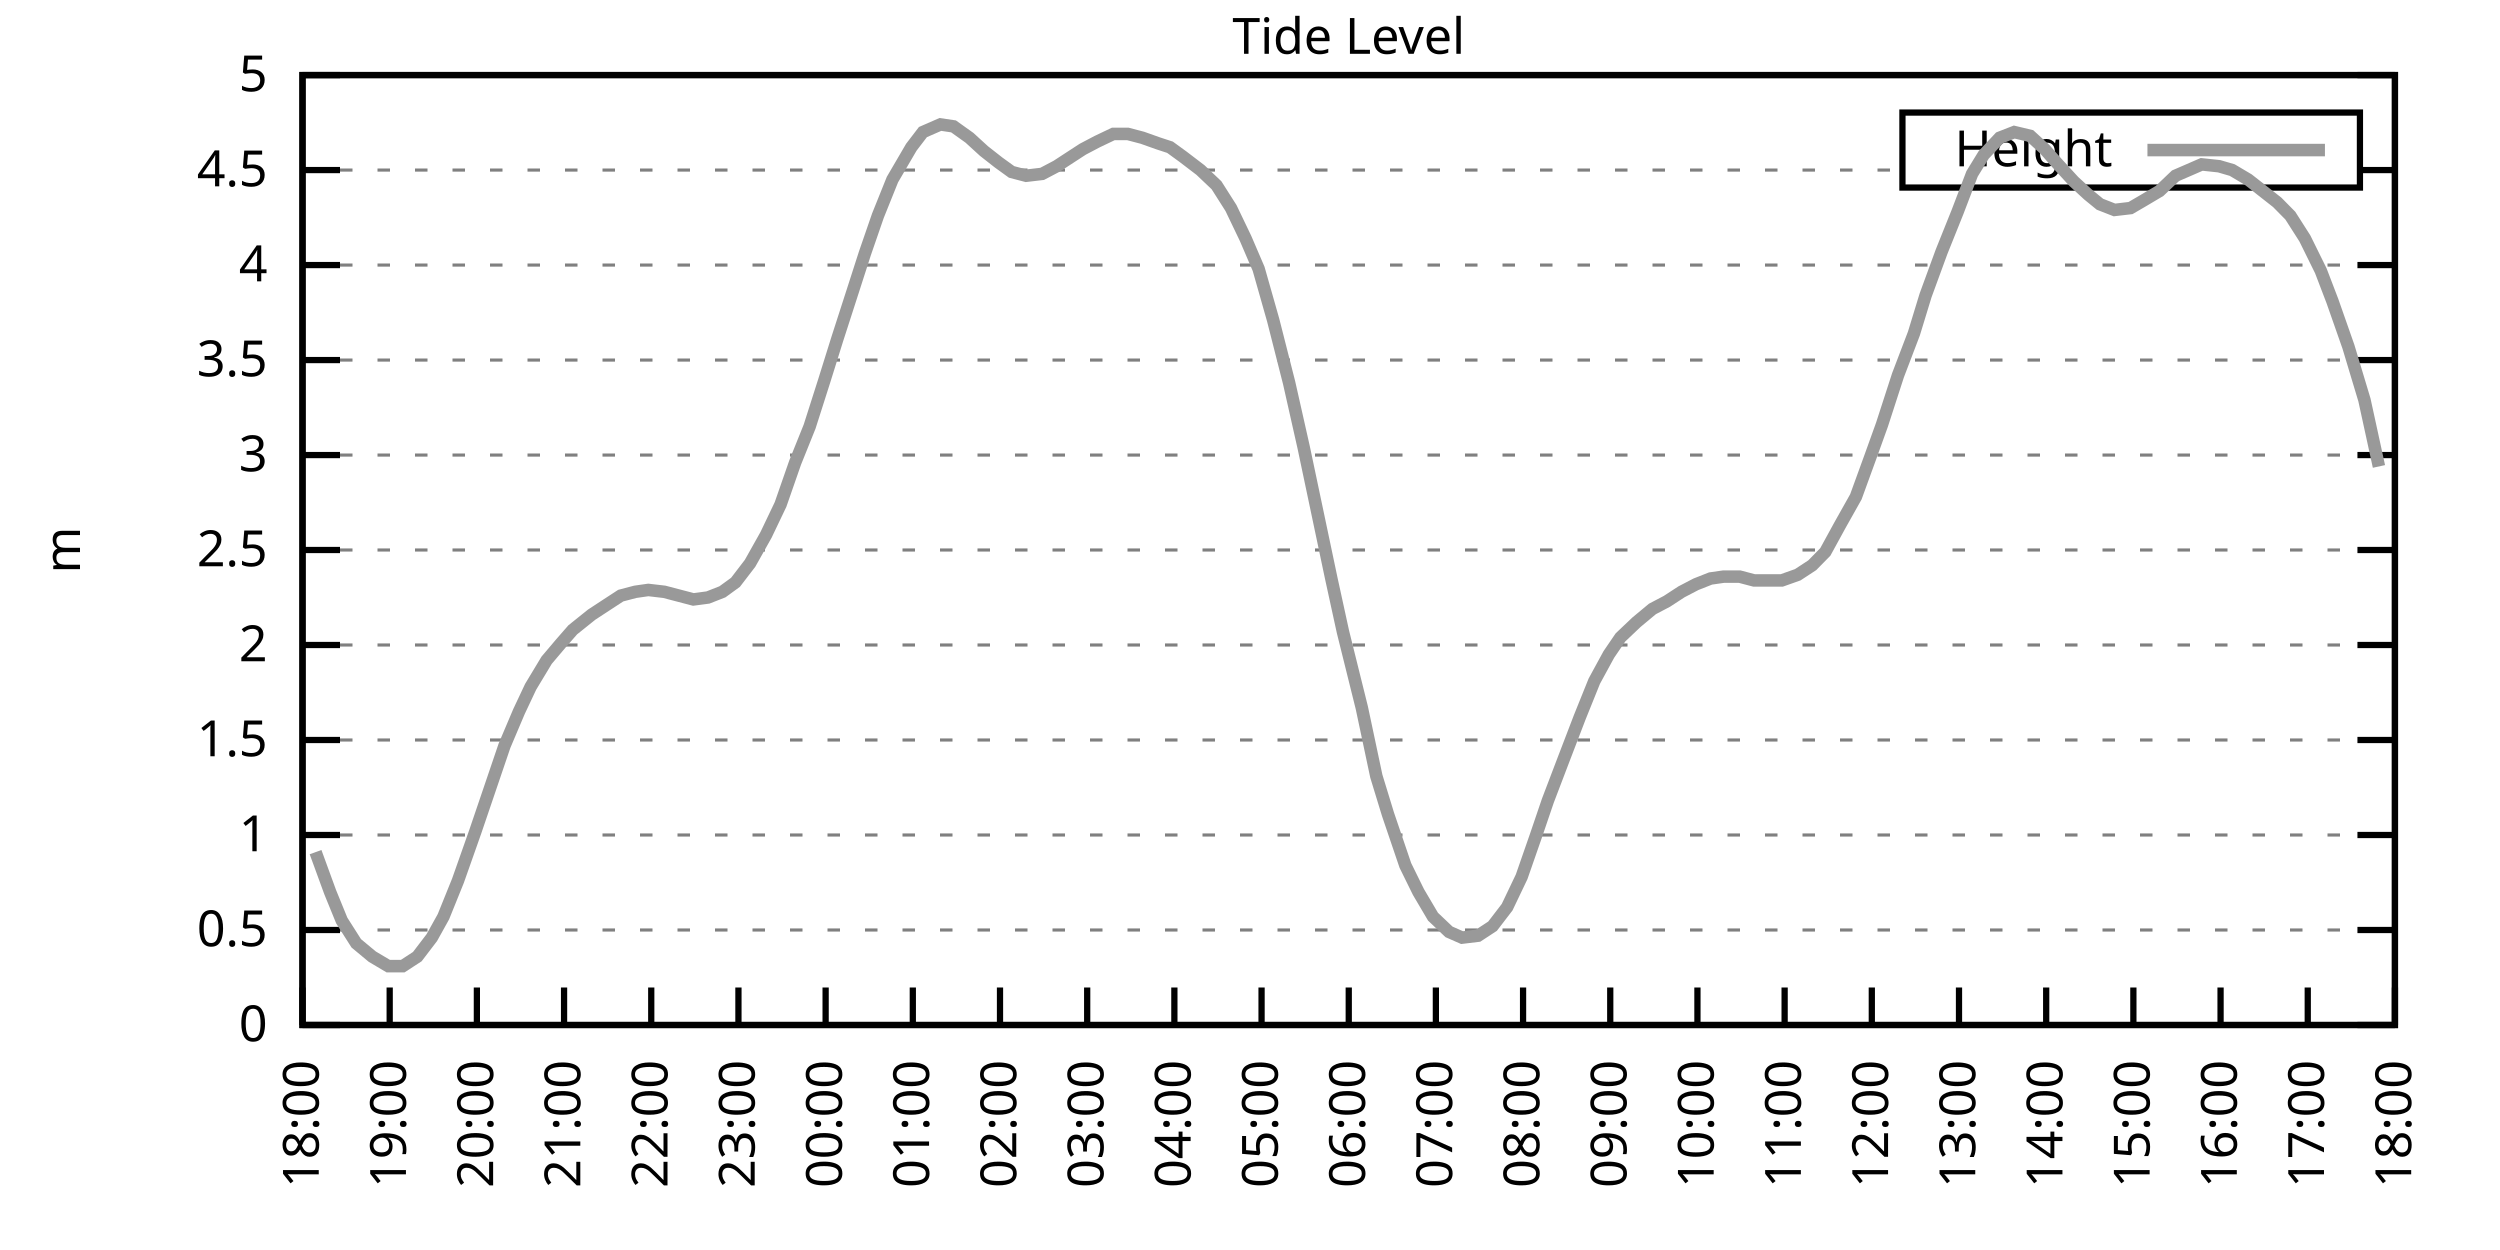
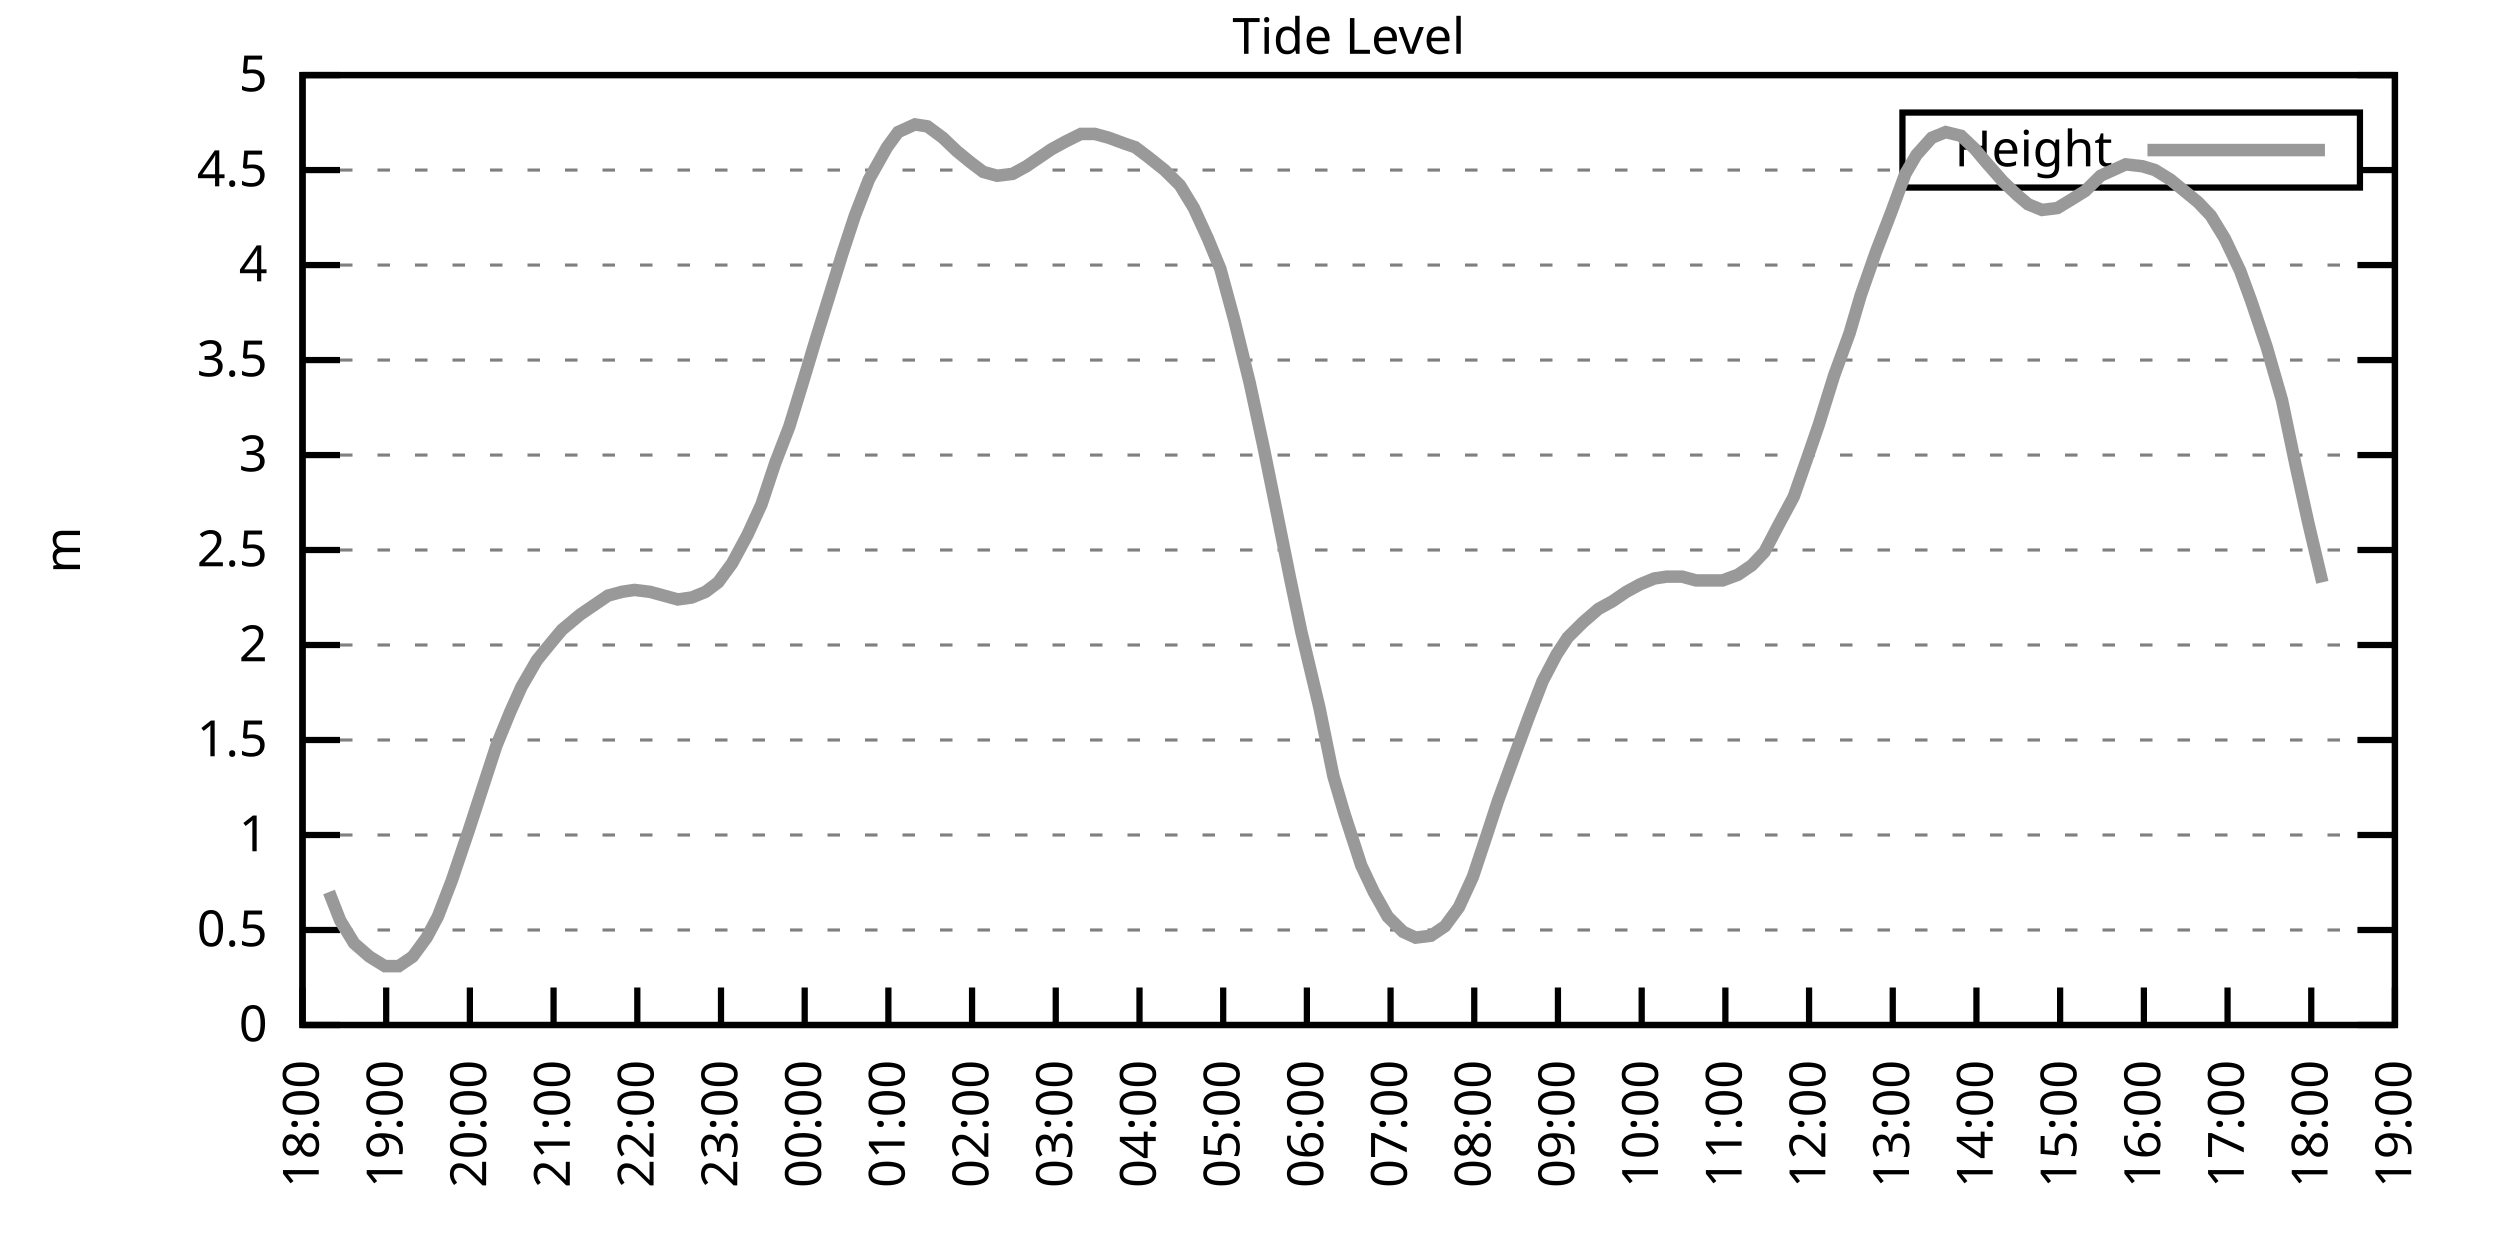
<svg xmlns="http://www.w3.org/2000/svg" xmlns:xlink="http://www.w3.org/1999/xlink" width="400" height="200" viewBox="0 0 400 200">
  <g id="gnuplot_canvas">
    <rect x="0" y="0" width="400" height="200" fill="none" />
    <defs>
      <circle id="gpDot" r="0.5" stroke-width="0.5" stroke="currentColor" />
      <path id="gpPt0" stroke-width="0.333" stroke="currentColor" d="M-1,0 h2 M0,-1 v2" />
      <path id="gpPt1" stroke-width="0.333" stroke="currentColor" d="M-1,-1 L1,1 M1,-1 L-1,1" />
      <path id="gpPt2" stroke-width="0.333" stroke="currentColor" d="M-1,0 L1,0 M0,-1 L0,1 M-1,-1 L1,1 M-1,1 L1,-1" />
      <rect id="gpPt3" stroke-width="0.333" stroke="currentColor" x="-1" y="-1" width="2" height="2" />
      <rect id="gpPt4" stroke-width="0.333" stroke="currentColor" fill="currentColor" x="-1" y="-1" width="2" height="2" />
      <circle id="gpPt5" stroke-width="0.333" stroke="currentColor" cx="0" cy="0" r="1" />
      <use xlink:href="#gpPt5" id="gpPt6" fill="currentColor" stroke="none" />
      <path id="gpPt7" stroke-width="0.333" stroke="currentColor" d="M0,-1.33 L-1.33,0.67 L1.33,0.67 z" />
      <use xlink:href="#gpPt7" id="gpPt8" fill="currentColor" stroke="none" />
      <use xlink:href="#gpPt7" id="gpPt9" stroke="currentColor" transform="rotate(180)" />
      <use xlink:href="#gpPt9" id="gpPt10" fill="currentColor" stroke="none" />
      <use xlink:href="#gpPt3" id="gpPt11" stroke="currentColor" transform="rotate(45)" />
      <use xlink:href="#gpPt11" id="gpPt12" fill="currentColor" stroke="none" />
      <path id="gpPt13" stroke-width="0.333" stroke="currentColor" d="M0,1.330 L1.265,0.411 L0.782,-1.067 L-0.782,-1.076 L-1.265,0.411 z" />
      <use xlink:href="#gpPt13" id="gpPt14" fill="currentColor" stroke="none" />
      <filter id="textbox" filterUnits="objectBoundingBox" x="0" y="0" height="1" width="1">
        <feFlood flood-color="white" flood-opacity="1" result="bgnd" />
        <feComposite in="SourceGraphic" in2="bgnd" operator="atop" />
      </filter>
      <filter id="greybox" filterUnits="objectBoundingBox" x="0" y="0" height="1" width="1">
        <feFlood flood-color="lightgrey" flood-opacity="1" result="grey" />
        <feComposite in="SourceGraphic" in2="grey" operator="atop" />
      </filter>
    </defs>
    <g fill="none" color="white" stroke="currentColor" stroke-width="1.00" stroke-linecap="butt" stroke-linejoin="miter">
</g>
    <g fill="none" color="black" stroke="currentColor" stroke-width="1.00" stroke-linecap="butt" stroke-linejoin="miter">
      <g stroke="none" shape-rendering="crispEdges">
        <polygon fill="rgb(255, 255, 255)" points="48.40,164.00 383.18,164.00 383.18,12.02 48.40,12.02 " />
      </g>
    </g>
    <g fill="none" color="black" stroke="currentColor" stroke-width="1.00" stroke-linecap="butt" stroke-linejoin="miter">
</g>
    <g fill="none" color="black" stroke="black" stroke-width="0.50" stroke-linecap="butt" stroke-linejoin="miter">
</g>
    <g fill="none" color="gray" stroke="currentColor" stroke-width="0.50" stroke-linecap="butt" stroke-linejoin="miter">
      <path stroke="gray" stroke-dasharray="2,4" class="gridline" d="M48.40,164.00 L383.19,164.00  " />
    </g>
    <g fill="none" color="gray" stroke="gray" stroke-width="1.00" stroke-linecap="butt" stroke-linejoin="miter">
</g>
    <g fill="none" color="black" stroke="currentColor" stroke-width="1.00" stroke-linecap="butt" stroke-linejoin="miter">
      <path stroke="black" d="M48.40,164.00 L54.40,164.00 M383.19,164.00 L377.19,164.00  " />
      <g transform="translate(42.80,166.60)" stroke="none" fill="black" font-family="Sans" font-size="8.00" text-anchor="end">
        <text>
          <tspan font-family="Sans"> 0</tspan>
        </text>
      </g>
    </g>
    <g fill="none" color="black" stroke="currentColor" stroke-width="1.00" stroke-linecap="butt" stroke-linejoin="miter">
</g>
    <g fill="none" color="black" stroke="black" stroke-width="0.50" stroke-linecap="butt" stroke-linejoin="miter">
</g>
    <g fill="none" color="gray" stroke="currentColor" stroke-width="0.50" stroke-linecap="butt" stroke-linejoin="miter">
      <path stroke="gray" stroke-dasharray="2,4" class="gridline" d="M48.40,148.80 L383.19,148.80  " />
    </g>
    <g fill="none" color="gray" stroke="gray" stroke-width="1.00" stroke-linecap="butt" stroke-linejoin="miter">
</g>
    <g fill="none" color="black" stroke="currentColor" stroke-width="1.00" stroke-linecap="butt" stroke-linejoin="miter">
      <path stroke="black" d="M48.40,148.80 L54.40,148.80 M383.19,148.80 L377.19,148.80  " />
      <g transform="translate(42.80,151.40)" stroke="none" fill="black" font-family="Sans" font-size="8.00" text-anchor="end">
        <text>
          <tspan font-family="Sans"> 0.5</tspan>
        </text>
      </g>
    </g>
    <g fill="none" color="black" stroke="currentColor" stroke-width="1.00" stroke-linecap="butt" stroke-linejoin="miter">
</g>
    <g fill="none" color="black" stroke="black" stroke-width="0.50" stroke-linecap="butt" stroke-linejoin="miter">
</g>
    <g fill="none" color="gray" stroke="currentColor" stroke-width="0.50" stroke-linecap="butt" stroke-linejoin="miter">
      <path stroke="gray" stroke-dasharray="2,4" class="gridline" d="M48.40,133.60 L383.19,133.60  " />
    </g>
    <g fill="none" color="gray" stroke="gray" stroke-width="1.00" stroke-linecap="butt" stroke-linejoin="miter">
</g>
    <g fill="none" color="black" stroke="currentColor" stroke-width="1.00" stroke-linecap="butt" stroke-linejoin="miter">
      <path stroke="black" d="M48.40,133.60 L54.40,133.60 M383.19,133.60 L377.19,133.60  " />
      <g transform="translate(42.80,136.20)" stroke="none" fill="black" font-family="Sans" font-size="8.00" text-anchor="end">
        <text>
          <tspan font-family="Sans"> 1</tspan>
        </text>
      </g>
    </g>
    <g fill="none" color="black" stroke="currentColor" stroke-width="1.00" stroke-linecap="butt" stroke-linejoin="miter">
</g>
    <g fill="none" color="black" stroke="black" stroke-width="0.50" stroke-linecap="butt" stroke-linejoin="miter">
</g>
    <g fill="none" color="gray" stroke="currentColor" stroke-width="0.50" stroke-linecap="butt" stroke-linejoin="miter">
      <path stroke="gray" stroke-dasharray="2,4" class="gridline" d="M48.40,118.40 L383.19,118.40  " />
    </g>
    <g fill="none" color="gray" stroke="gray" stroke-width="1.00" stroke-linecap="butt" stroke-linejoin="miter">
</g>
    <g fill="none" color="black" stroke="currentColor" stroke-width="1.00" stroke-linecap="butt" stroke-linejoin="miter">
      <path stroke="black" d="M48.40,118.40 L54.40,118.40 M383.19,118.40 L377.19,118.40  " />
      <g transform="translate(42.80,121.00)" stroke="none" fill="black" font-family="Sans" font-size="8.00" text-anchor="end">
        <text>
          <tspan font-family="Sans"> 1.5</tspan>
        </text>
      </g>
    </g>
    <g fill="none" color="black" stroke="currentColor" stroke-width="1.00" stroke-linecap="butt" stroke-linejoin="miter">
</g>
    <g fill="none" color="black" stroke="black" stroke-width="0.50" stroke-linecap="butt" stroke-linejoin="miter">
</g>
    <g fill="none" color="gray" stroke="currentColor" stroke-width="0.50" stroke-linecap="butt" stroke-linejoin="miter">
      <path stroke="gray" stroke-dasharray="2,4" class="gridline" d="M48.40,103.20 L383.19,103.20  " />
    </g>
    <g fill="none" color="gray" stroke="gray" stroke-width="1.00" stroke-linecap="butt" stroke-linejoin="miter">
</g>
    <g fill="none" color="black" stroke="currentColor" stroke-width="1.00" stroke-linecap="butt" stroke-linejoin="miter">
      <path stroke="black" d="M48.40,103.20 L54.40,103.20 M383.19,103.20 L377.19,103.20  " />
      <g transform="translate(42.80,105.80)" stroke="none" fill="black" font-family="Sans" font-size="8.00" text-anchor="end">
        <text>
          <tspan font-family="Sans"> 2</tspan>
        </text>
      </g>
    </g>
    <g fill="none" color="black" stroke="currentColor" stroke-width="1.00" stroke-linecap="butt" stroke-linejoin="miter">
</g>
    <g fill="none" color="black" stroke="black" stroke-width="0.50" stroke-linecap="butt" stroke-linejoin="miter">
</g>
    <g fill="none" color="gray" stroke="currentColor" stroke-width="0.50" stroke-linecap="butt" stroke-linejoin="miter">
      <path stroke="gray" stroke-dasharray="2,4" class="gridline" d="M48.40,88.00 L383.19,88.00  " />
    </g>
    <g fill="none" color="gray" stroke="gray" stroke-width="1.00" stroke-linecap="butt" stroke-linejoin="miter">
</g>
    <g fill="none" color="black" stroke="currentColor" stroke-width="1.00" stroke-linecap="butt" stroke-linejoin="miter">
      <path stroke="black" d="M48.40,88.00 L54.40,88.00 M383.19,88.00 L377.19,88.00  " />
      <g transform="translate(42.80,90.60)" stroke="none" fill="black" font-family="Sans" font-size="8.00" text-anchor="end">
        <text>
          <tspan font-family="Sans"> 2.5</tspan>
        </text>
      </g>
    </g>
    <g fill="none" color="black" stroke="currentColor" stroke-width="1.00" stroke-linecap="butt" stroke-linejoin="miter">
</g>
    <g fill="none" color="black" stroke="black" stroke-width="0.50" stroke-linecap="butt" stroke-linejoin="miter">
</g>
    <g fill="none" color="gray" stroke="currentColor" stroke-width="0.50" stroke-linecap="butt" stroke-linejoin="miter">
      <path stroke="gray" stroke-dasharray="2,4" class="gridline" d="M48.40,72.81 L383.19,72.81  " />
    </g>
    <g fill="none" color="gray" stroke="gray" stroke-width="1.00" stroke-linecap="butt" stroke-linejoin="miter">
</g>
    <g fill="none" color="black" stroke="currentColor" stroke-width="1.00" stroke-linecap="butt" stroke-linejoin="miter">
      <path stroke="black" d="M48.40,72.81 L54.40,72.81 M383.19,72.81 L377.19,72.81  " />
      <g transform="translate(42.80,75.41)" stroke="none" fill="black" font-family="Sans" font-size="8.00" text-anchor="end">
        <text>
          <tspan font-family="Sans"> 3</tspan>
        </text>
      </g>
    </g>
    <g fill="none" color="black" stroke="currentColor" stroke-width="1.00" stroke-linecap="butt" stroke-linejoin="miter">
</g>
    <g fill="none" color="black" stroke="black" stroke-width="0.50" stroke-linecap="butt" stroke-linejoin="miter">
</g>
    <g fill="none" color="gray" stroke="currentColor" stroke-width="0.50" stroke-linecap="butt" stroke-linejoin="miter">
      <path stroke="gray" stroke-dasharray="2,4" class="gridline" d="M48.40,57.61 L383.19,57.61  " />
    </g>
    <g fill="none" color="gray" stroke="gray" stroke-width="1.00" stroke-linecap="butt" stroke-linejoin="miter">
</g>
    <g fill="none" color="black" stroke="currentColor" stroke-width="1.00" stroke-linecap="butt" stroke-linejoin="miter">
      <path stroke="black" d="M48.40,57.61 L54.40,57.61 M383.19,57.61 L377.19,57.61  " />
      <g transform="translate(42.80,60.21)" stroke="none" fill="black" font-family="Sans" font-size="8.00" text-anchor="end">
        <text>
          <tspan font-family="Sans"> 3.5</tspan>
        </text>
      </g>
    </g>
    <g fill="none" color="black" stroke="currentColor" stroke-width="1.00" stroke-linecap="butt" stroke-linejoin="miter">
</g>
    <g fill="none" color="black" stroke="black" stroke-width="0.50" stroke-linecap="butt" stroke-linejoin="miter">
</g>
    <g fill="none" color="gray" stroke="currentColor" stroke-width="0.50" stroke-linecap="butt" stroke-linejoin="miter">
      <path stroke="gray" stroke-dasharray="2,4" class="gridline" d="M48.40,42.41 L383.19,42.41  " />
    </g>
    <g fill="none" color="gray" stroke="gray" stroke-width="1.00" stroke-linecap="butt" stroke-linejoin="miter">
</g>
    <g fill="none" color="black" stroke="currentColor" stroke-width="1.00" stroke-linecap="butt" stroke-linejoin="miter">
      <path stroke="black" d="M48.40,42.41 L54.40,42.41 M383.19,42.41 L377.19,42.41  " />
      <g transform="translate(42.80,45.01)" stroke="none" fill="black" font-family="Sans" font-size="8.00" text-anchor="end">
        <text>
          <tspan font-family="Sans"> 4</tspan>
        </text>
      </g>
    </g>
    <g fill="none" color="black" stroke="currentColor" stroke-width="1.00" stroke-linecap="butt" stroke-linejoin="miter">
</g>
    <g fill="none" color="black" stroke="black" stroke-width="0.50" stroke-linecap="butt" stroke-linejoin="miter">
</g>
    <g fill="none" color="gray" stroke="currentColor" stroke-width="0.50" stroke-linecap="butt" stroke-linejoin="miter">
      <path stroke="gray" stroke-dasharray="2,4" class="gridline" d="M48.40,27.21 L304.39,27.21 M377.59,27.21 L383.19,27.21  " />
    </g>
    <g fill="none" color="gray" stroke="gray" stroke-width="1.00" stroke-linecap="butt" stroke-linejoin="miter">
</g>
    <g fill="none" color="black" stroke="currentColor" stroke-width="1.00" stroke-linecap="butt" stroke-linejoin="miter">
      <path stroke="black" d="M48.40,27.21 L54.40,27.21 M383.19,27.21 L377.19,27.21  " />
      <g transform="translate(42.80,29.81)" stroke="none" fill="black" font-family="Sans" font-size="8.00" text-anchor="end">
        <text>
          <tspan font-family="Sans"> 4.5</tspan>
        </text>
      </g>
    </g>
    <g fill="none" color="black" stroke="currentColor" stroke-width="1.00" stroke-linecap="butt" stroke-linejoin="miter">
</g>
    <g fill="none" color="black" stroke="black" stroke-width="0.50" stroke-linecap="butt" stroke-linejoin="miter">
</g>
    <g fill="none" color="gray" stroke="currentColor" stroke-width="0.50" stroke-linecap="butt" stroke-linejoin="miter">
      <path stroke="gray" stroke-dasharray="2,4" class="gridline" d="M48.40,12.01 L383.19,12.01  " />
    </g>
    <g fill="none" color="gray" stroke="gray" stroke-width="1.00" stroke-linecap="butt" stroke-linejoin="miter">
</g>
    <g fill="none" color="black" stroke="currentColor" stroke-width="1.00" stroke-linecap="butt" stroke-linejoin="miter">
      <path stroke="black" d="M48.40,12.01 L54.40,12.01 M383.19,12.01 L377.19,12.01  " />
      <g transform="translate(42.80,14.61)" stroke="none" fill="black" font-family="Sans" font-size="8.00" text-anchor="end">
        <text>
          <tspan font-family="Sans"> 5</tspan>
        </text>
      </g>
    </g>
    <g fill="none" color="black" stroke="currentColor" stroke-width="1.00" stroke-linecap="butt" stroke-linejoin="miter">
      <path stroke="black" d="M48.40,164.00 L48.40,158.00  " />
      <g transform="translate(51.00,169.60) rotate(270.00)" stroke="none" fill="black" font-family="Sans" font-size="8.00" text-anchor="end">
        <text>
          <tspan font-family="Sans">18:00</tspan>
        </text>
      </g>
    </g>
    <g fill="none" color="black" stroke="currentColor" stroke-width="1.00" stroke-linecap="butt" stroke-linejoin="miter">
-       <path stroke="black" d="M62.35,164.00 L62.35,158.00  " />
-       <g transform="translate(64.95,169.60) rotate(270.00)" stroke="none" fill="black" font-family="Sans" font-size="8.00" text-anchor="end">
+       <path stroke="black" d="M61.79,164.00 L61.79,158.00  " />
+       <g transform="translate(64.39,169.60) rotate(270.00)" stroke="none" fill="black" font-family="Sans" font-size="8.00" text-anchor="end">
        <text>
          <tspan font-family="Sans">19:00</tspan>
        </text>
      </g>
    </g>
    <g fill="none" color="black" stroke="currentColor" stroke-width="1.00" stroke-linecap="butt" stroke-linejoin="miter">
-       <path stroke="black" d="M76.30,164.00 L76.30,158.00  " />
-       <g transform="translate(78.90,169.60) rotate(270.00)" stroke="none" fill="black" font-family="Sans" font-size="8.00" text-anchor="end">
+       <path stroke="black" d="M75.18,164.00 L75.18,158.00  " />
+       <g transform="translate(77.78,169.60) rotate(270.00)" stroke="none" fill="black" font-family="Sans" font-size="8.00" text-anchor="end">
        <text>
          <tspan font-family="Sans">20:00</tspan>
        </text>
      </g>
    </g>
    <g fill="none" color="black" stroke="currentColor" stroke-width="1.00" stroke-linecap="butt" stroke-linejoin="miter">
-       <path stroke="black" d="M90.25,164.00 L90.25,158.00  " />
-       <g transform="translate(92.85,169.60) rotate(270.00)" stroke="none" fill="black" font-family="Sans" font-size="8.00" text-anchor="end">
+       <path stroke="black" d="M88.57,164.00 L88.57,158.00  " />
+       <g transform="translate(91.17,169.60) rotate(270.00)" stroke="none" fill="black" font-family="Sans" font-size="8.00" text-anchor="end">
        <text>
          <tspan font-family="Sans">21:00</tspan>
        </text>
      </g>
    </g>
    <g fill="none" color="black" stroke="currentColor" stroke-width="1.00" stroke-linecap="butt" stroke-linejoin="miter">
-       <path stroke="black" d="M104.20,164.00 L104.20,158.00  " />
-       <g transform="translate(106.80,169.60) rotate(270.00)" stroke="none" fill="black" font-family="Sans" font-size="8.00" text-anchor="end">
+       <path stroke="black" d="M101.97,164.00 L101.97,158.00  " />
+       <g transform="translate(104.57,169.60) rotate(270.00)" stroke="none" fill="black" font-family="Sans" font-size="8.00" text-anchor="end">
        <text>
          <tspan font-family="Sans">22:00</tspan>
        </text>
      </g>
    </g>
    <g fill="none" color="black" stroke="currentColor" stroke-width="1.00" stroke-linecap="butt" stroke-linejoin="miter">
-       <path stroke="black" d="M118.15,164.00 L118.15,158.00  " />
-       <g transform="translate(120.75,169.60) rotate(270.00)" stroke="none" fill="black" font-family="Sans" font-size="8.00" text-anchor="end">
+       <path stroke="black" d="M115.36,164.00 L115.36,158.00  " />
+       <g transform="translate(117.96,169.60) rotate(270.00)" stroke="none" fill="black" font-family="Sans" font-size="8.00" text-anchor="end">
        <text>
          <tspan font-family="Sans">23:00</tspan>
        </text>
      </g>
    </g>
    <g fill="none" color="black" stroke="currentColor" stroke-width="1.00" stroke-linecap="butt" stroke-linejoin="miter">
-       <path stroke="black" d="M132.10,164.00 L132.10,158.00  " />
-       <g transform="translate(134.70,169.60) rotate(270.00)" stroke="none" fill="black" font-family="Sans" font-size="8.00" text-anchor="end">
+       <path stroke="black" d="M128.75,164.00 L128.75,158.00  " />
+       <g transform="translate(131.35,169.60) rotate(270.00)" stroke="none" fill="black" font-family="Sans" font-size="8.00" text-anchor="end">
        <text>
          <tspan font-family="Sans">00:00</tspan>
        </text>
      </g>
    </g>
    <g fill="none" color="black" stroke="currentColor" stroke-width="1.00" stroke-linecap="butt" stroke-linejoin="miter">
-       <path stroke="black" d="M146.05,164.00 L146.05,158.00  " />
-       <g transform="translate(148.65,169.60) rotate(270.00)" stroke="none" fill="black" font-family="Sans" font-size="8.00" text-anchor="end">
+       <path stroke="black" d="M142.14,164.00 L142.14,158.00  " />
+       <g transform="translate(144.74,169.60) rotate(270.00)" stroke="none" fill="black" font-family="Sans" font-size="8.00" text-anchor="end">
        <text>
          <tspan font-family="Sans">01:00</tspan>
        </text>
      </g>
    </g>
    <g fill="none" color="black" stroke="currentColor" stroke-width="1.00" stroke-linecap="butt" stroke-linejoin="miter">
-       <path stroke="black" d="M160.00,164.00 L160.00,158.00  " />
-       <g transform="translate(162.60,169.60) rotate(270.00)" stroke="none" fill="black" font-family="Sans" font-size="8.00" text-anchor="end">
+       <path stroke="black" d="M155.53,164.00 L155.53,158.00  " />
+       <g transform="translate(158.13,169.60) rotate(270.00)" stroke="none" fill="black" font-family="Sans" font-size="8.00" text-anchor="end">
        <text>
          <tspan font-family="Sans">02:00</tspan>
        </text>
      </g>
    </g>
    <g fill="none" color="black" stroke="currentColor" stroke-width="1.00" stroke-linecap="butt" stroke-linejoin="miter">
-       <path stroke="black" d="M173.95,164.00 L173.95,158.00  " />
-       <g transform="translate(176.55,169.60) rotate(270.00)" stroke="none" fill="black" font-family="Sans" font-size="8.00" text-anchor="end">
+       <path stroke="black" d="M168.92,164.00 L168.92,158.00  " />
+       <g transform="translate(171.52,169.60) rotate(270.00)" stroke="none" fill="black" font-family="Sans" font-size="8.00" text-anchor="end">
        <text>
          <tspan font-family="Sans">03:00</tspan>
        </text>
      </g>
    </g>
    <g fill="none" color="black" stroke="currentColor" stroke-width="1.00" stroke-linecap="butt" stroke-linejoin="miter">
-       <path stroke="black" d="M187.90,164.00 L187.90,158.00  " />
-       <g transform="translate(190.50,169.60) rotate(270.00)" stroke="none" fill="black" font-family="Sans" font-size="8.00" text-anchor="end">
+       <path stroke="black" d="M182.32,164.00 L182.32,158.00  " />
+       <g transform="translate(184.92,169.60) rotate(270.00)" stroke="none" fill="black" font-family="Sans" font-size="8.00" text-anchor="end">
        <text>
          <tspan font-family="Sans">04:00</tspan>
        </text>
      </g>
    </g>
    <g fill="none" color="black" stroke="currentColor" stroke-width="1.00" stroke-linecap="butt" stroke-linejoin="miter">
-       <path stroke="black" d="M201.85,164.00 L201.85,158.00  " />
-       <g transform="translate(204.45,169.60) rotate(270.00)" stroke="none" fill="black" font-family="Sans" font-size="8.00" text-anchor="end">
+       <path stroke="black" d="M195.71,164.00 L195.71,158.00  " />
+       <g transform="translate(198.31,169.60) rotate(270.00)" stroke="none" fill="black" font-family="Sans" font-size="8.00" text-anchor="end">
        <text>
          <tspan font-family="Sans">05:00</tspan>
        </text>
      </g>
    </g>
    <g fill="none" color="black" stroke="currentColor" stroke-width="1.00" stroke-linecap="butt" stroke-linejoin="miter">
-       <path stroke="black" d="M215.80,164.00 L215.80,158.00  " />
-       <g transform="translate(218.40,169.60) rotate(270.00)" stroke="none" fill="black" font-family="Sans" font-size="8.00" text-anchor="end">
+       <path stroke="black" d="M209.10,164.00 L209.10,158.00  " />
+       <g transform="translate(211.70,169.60) rotate(270.00)" stroke="none" fill="black" font-family="Sans" font-size="8.00" text-anchor="end">
        <text>
          <tspan font-family="Sans">06:00</tspan>
        </text>
      </g>
    </g>
    <g fill="none" color="black" stroke="currentColor" stroke-width="1.00" stroke-linecap="butt" stroke-linejoin="miter">
-       <path stroke="black" d="M229.74,164.00 L229.74,158.00  " />
-       <g transform="translate(232.34,169.60) rotate(270.00)" stroke="none" fill="black" font-family="Sans" font-size="8.00" text-anchor="end">
+       <path stroke="black" d="M222.49,164.00 L222.49,158.00  " />
+       <g transform="translate(225.09,169.60) rotate(270.00)" stroke="none" fill="black" font-family="Sans" font-size="8.00" text-anchor="end">
        <text>
          <tspan font-family="Sans">07:00</tspan>
        </text>
      </g>
    </g>
    <g fill="none" color="black" stroke="currentColor" stroke-width="1.00" stroke-linecap="butt" stroke-linejoin="miter">
-       <path stroke="black" d="M243.69,164.00 L243.69,158.00  " />
-       <g transform="translate(246.29,169.60) rotate(270.00)" stroke="none" fill="black" font-family="Sans" font-size="8.00" text-anchor="end">
+       <path stroke="black" d="M235.88,164.00 L235.88,158.00  " />
+       <g transform="translate(238.48,169.60) rotate(270.00)" stroke="none" fill="black" font-family="Sans" font-size="8.00" text-anchor="end">
        <text>
          <tspan font-family="Sans">08:00</tspan>
        </text>
      </g>
    </g>
    <g fill="none" color="black" stroke="currentColor" stroke-width="1.00" stroke-linecap="butt" stroke-linejoin="miter">
-       <path stroke="black" d="M257.64,164.00 L257.64,158.00  " />
-       <g transform="translate(260.24,169.60) rotate(270.00)" stroke="none" fill="black" font-family="Sans" font-size="8.00" text-anchor="end">
+       <path stroke="black" d="M249.27,164.00 L249.27,158.00  " />
+       <g transform="translate(251.87,169.60) rotate(270.00)" stroke="none" fill="black" font-family="Sans" font-size="8.00" text-anchor="end">
        <text>
          <tspan font-family="Sans">09:00</tspan>
        </text>
      </g>
    </g>
    <g fill="none" color="black" stroke="currentColor" stroke-width="1.00" stroke-linecap="butt" stroke-linejoin="miter">
-       <path stroke="black" d="M271.59,164.00 L271.59,158.00  " />
-       <g transform="translate(274.19,169.60) rotate(270.00)" stroke="none" fill="black" font-family="Sans" font-size="8.00" text-anchor="end">
+       <path stroke="black" d="M262.67,164.00 L262.67,158.00  " />
+       <g transform="translate(265.27,169.60) rotate(270.00)" stroke="none" fill="black" font-family="Sans" font-size="8.00" text-anchor="end">
        <text>
          <tspan font-family="Sans">10:00</tspan>
        </text>
      </g>
    </g>
    <g fill="none" color="black" stroke="currentColor" stroke-width="1.00" stroke-linecap="butt" stroke-linejoin="miter">
-       <path stroke="black" d="M285.54,164.00 L285.54,158.00  " />
-       <g transform="translate(288.14,169.60) rotate(270.00)" stroke="none" fill="black" font-family="Sans" font-size="8.00" text-anchor="end">
+       <path stroke="black" d="M276.06,164.00 L276.06,158.00  " />
+       <g transform="translate(278.66,169.60) rotate(270.00)" stroke="none" fill="black" font-family="Sans" font-size="8.00" text-anchor="end">
        <text>
          <tspan font-family="Sans">11:00</tspan>
        </text>
      </g>
    </g>
    <g fill="none" color="black" stroke="currentColor" stroke-width="1.00" stroke-linecap="butt" stroke-linejoin="miter">
-       <path stroke="black" d="M299.49,164.00 L299.49,158.00  " />
-       <g transform="translate(302.09,169.60) rotate(270.00)" stroke="none" fill="black" font-family="Sans" font-size="8.00" text-anchor="end">
+       <path stroke="black" d="M289.45,164.00 L289.45,158.00  " />
+       <g transform="translate(292.05,169.60) rotate(270.00)" stroke="none" fill="black" font-family="Sans" font-size="8.00" text-anchor="end">
        <text>
          <tspan font-family="Sans">12:00</tspan>
        </text>
      </g>
    </g>
    <g fill="none" color="black" stroke="currentColor" stroke-width="1.00" stroke-linecap="butt" stroke-linejoin="miter">
-       <path stroke="black" d="M313.44,164.00 L313.44,158.00  " />
-       <g transform="translate(316.04,169.60) rotate(270.00)" stroke="none" fill="black" font-family="Sans" font-size="8.00" text-anchor="end">
+       <path stroke="black" d="M302.84,164.00 L302.84,158.00  " />
+       <g transform="translate(305.44,169.60) rotate(270.00)" stroke="none" fill="black" font-family="Sans" font-size="8.00" text-anchor="end">
        <text>
          <tspan font-family="Sans">13:00</tspan>
        </text>
      </g>
    </g>
    <g fill="none" color="black" stroke="currentColor" stroke-width="1.00" stroke-linecap="butt" stroke-linejoin="miter">
-       <path stroke="black" d="M327.39,164.00 L327.39,158.00  " />
-       <g transform="translate(329.99,169.60) rotate(270.00)" stroke="none" fill="black" font-family="Sans" font-size="8.00" text-anchor="end">
+       <path stroke="black" d="M316.23,164.00 L316.23,158.00  " />
+       <g transform="translate(318.83,169.60) rotate(270.00)" stroke="none" fill="black" font-family="Sans" font-size="8.00" text-anchor="end">
        <text>
          <tspan font-family="Sans">14:00</tspan>
        </text>
      </g>
    </g>
    <g fill="none" color="black" stroke="currentColor" stroke-width="1.00" stroke-linecap="butt" stroke-linejoin="miter">
-       <path stroke="black" d="M341.34,164.00 L341.34,158.00  " />
-       <g transform="translate(343.94,169.60) rotate(270.00)" stroke="none" fill="black" font-family="Sans" font-size="8.00" text-anchor="end">
+       <path stroke="black" d="M329.62,164.00 L329.62,158.00  " />
+       <g transform="translate(332.22,169.60) rotate(270.00)" stroke="none" fill="black" font-family="Sans" font-size="8.00" text-anchor="end">
        <text>
          <tspan font-family="Sans">15:00</tspan>
        </text>
      </g>
    </g>
    <g fill="none" color="black" stroke="currentColor" stroke-width="1.00" stroke-linecap="butt" stroke-linejoin="miter">
-       <path stroke="black" d="M355.29,164.00 L355.29,158.00  " />
-       <g transform="translate(357.89,169.60) rotate(270.00)" stroke="none" fill="black" font-family="Sans" font-size="8.00" text-anchor="end">
+       <path stroke="black" d="M343.02,164.00 L343.02,158.00  " />
+       <g transform="translate(345.62,169.60) rotate(270.00)" stroke="none" fill="black" font-family="Sans" font-size="8.00" text-anchor="end">
        <text>
          <tspan font-family="Sans">16:00</tspan>
        </text>
      </g>
    </g>
    <g fill="none" color="black" stroke="currentColor" stroke-width="1.00" stroke-linecap="butt" stroke-linejoin="miter">
-       <path stroke="black" d="M369.24,164.00 L369.24,158.00  " />
-       <g transform="translate(371.84,169.60) rotate(270.00)" stroke="none" fill="black" font-family="Sans" font-size="8.00" text-anchor="end">
+       <path stroke="black" d="M356.41,164.00 L356.41,158.00  " />
+       <g transform="translate(359.01,169.60) rotate(270.00)" stroke="none" fill="black" font-family="Sans" font-size="8.00" text-anchor="end">
        <text>
          <tspan font-family="Sans">17:00</tspan>
+         </text>
+       </g>
+     </g>
+     <g fill="none" color="black" stroke="currentColor" stroke-width="1.00" stroke-linecap="butt" stroke-linejoin="miter">
+       <path stroke="black" d="M369.80,164.00 L369.80,158.00  " />
+       <g transform="translate(372.40,169.60) rotate(270.00)" stroke="none" fill="black" font-family="Sans" font-size="8.00" text-anchor="end">
+         <text>
+           <tspan font-family="Sans">18:00</tspan>
        </text>
      </g>
    </g>
    <g fill="none" color="black" stroke="currentColor" stroke-width="1.00" stroke-linecap="butt" stroke-linejoin="miter">
      <path stroke="black" d="M383.19,164.00 L383.19,158.00  " />
      <g transform="translate(385.79,169.60) rotate(270.00)" stroke="none" fill="black" font-family="Sans" font-size="8.00" text-anchor="end">
        <text>
-           <tspan font-family="Sans">18:00</tspan>
+           <tspan font-family="Sans">19:00</tspan>
        </text>
      </g>
    </g>
    <g fill="none" color="black" stroke="currentColor" stroke-width="1.00" stroke-linecap="butt" stroke-linejoin="miter">
</g>
    <g fill="none" color="black" stroke="currentColor" stroke-width="1.00" stroke-linecap="butt" stroke-linejoin="miter">
      <path stroke="black" d="M48.40,12.01 L48.40,164.00 L383.19,164.00 L383.19,12.01 L48.40,12.01 Z  " />
    </g>
    <g fill="none" color="black" stroke="currentColor" stroke-width="1.00" stroke-linecap="butt" stroke-linejoin="miter">
</g>
    <g fill="none" color="black" stroke="currentColor" stroke-width="1.00" stroke-linecap="butt" stroke-linejoin="miter">
      <path stroke="black" d="M304.39,30.01 L304.39,18.01 L377.59,18.01 L377.59,30.01 L304.39,30.01 Z  " />
    </g>
    <g id="Tide_level_plot_1">
      <g fill="none" color="white" stroke="black" stroke-width="2.00" stroke-linecap="butt" stroke-linejoin="miter">
</g>
      <g fill="none" color="black" stroke="currentColor" stroke-width="2.00" stroke-linecap="butt" stroke-linejoin="miter">
        <g transform="translate(337.99,26.61)" stroke="none" fill="black" font-family="Sans" font-size="8.00" text-anchor="end">
          <text>
            <tspan font-family="Sans">Height</tspan>
          </text>
        </g>
      </g>
      <g fill="none" color="black" stroke="currentColor" stroke-width="2.00" stroke-linecap="butt" stroke-linejoin="miter">
-         <path stroke="rgb(153, 153, 153)" d="M343.59,24.01 L371.99,24.01 M50.49,136.34 L52.82,142.72 L54.68,147.28 L57.00,150.93 L59.56,153.06 L62.12,154.58   L64.44,154.58 L66.77,153.06 L69.09,150.02 L70.95,146.67 L73.28,140.90 L76.07,132.99 L80.72,119.31 L83.04,113.84   L84.90,109.89 L87.46,105.64 L89.78,102.90 L91.64,100.77 L94.67,98.34 L96.99,96.82 L99.32,95.30 L101.64,94.69   L103.73,94.39 L106.29,94.69 L108.62,95.30 L110.94,95.91 L113.27,95.60 L115.59,94.69 L117.68,93.17 L120.01,90.13   L122.57,85.57 L124.89,80.71 L127.22,74.02 L129.54,68.25 L131.87,60.95 L133.96,54.26 L136.51,46.36 L138.37,40.58   L140.47,34.50 L142.79,28.73 L145.81,23.56 L147.67,21.13 L150.46,19.91 L152.56,20.22 L155.11,22.04 L157.44,24.17   L159.76,25.99 L161.86,27.51 L164.18,28.12 L166.74,27.82 L169.06,26.60 L171.39,25.08 L173.25,23.87 L175.57,22.65   L178.13,21.43 L180.46,21.43 L182.78,22.04 L185.34,22.95 L187.20,23.56 L189.29,25.08 L192.08,27.21 L194.64,29.64   L196.96,33.29 L199.29,38.15 L201.38,43.02 L203.71,51.22 L206.26,61.25 L208.59,71.59 L210.45,80.41 L213.01,92.56   L214.87,101.08 L217.89,113.24 L220.21,124.18 L222.07,130.26 L224.86,138.47 L226.95,142.72 L229.28,146.67 L231.84,149.10   L233.93,150.02 L236.49,149.71 L238.81,148.19 L241.14,145.15 L243.46,140.29 L245.79,133.60 L247.65,128.13 L250.20,121.44   L252.76,114.76 L255.09,108.98 L257.41,104.72 L259.27,101.99 L261.83,99.56 L264.39,97.43 L266.71,96.21 L269.04,94.69   L271.36,93.48 L273.69,92.56 L275.78,92.26 L278.34,92.26 L280.66,92.87 L282.75,92.87 L285.08,92.87 L287.64,91.96   L289.96,90.44 L292.05,88.31 L294.38,84.05 L296.94,79.49 L299.26,73.11 L301.12,67.94 L303.68,60.04 L306.23,53.35   L308.09,47.27 L310.65,40.28 L313.21,33.90 L315.53,27.82 L317.39,24.78 L319.95,22.04 L322.28,21.13 L324.83,21.74   L327.16,23.87 L329.02,25.99 L331.81,29.03 L334.13,31.16 L335.99,32.68 L338.32,33.59 L340.88,33.29 L342.97,32.07   L345.53,30.55 L348.08,28.12 L350.18,27.21 L352.27,26.30 L355.06,26.60 L357.15,27.21 L359.71,28.73 L362.03,30.55   L364.36,32.38 L366.45,34.50 L368.78,38.15 L371.33,43.32 L373.19,48.18 L375.75,55.48 L378.31,63.99 L380.63,74.63    " />
+         <path stroke="rgb(153, 153, 153)" d="M343.59,24.01 L371.99,24.01 M52.64,142.72 L54.43,147.28 L56.66,150.93 L59.11,153.06 L61.57,154.58 L63.80,154.58   L66.03,153.06 L68.26,150.02 L70.05,146.67 L72.28,140.90 L74.96,132.99 L79.42,119.31 L81.66,113.84 L83.44,109.89   L85.90,105.64 L88.13,102.90 L89.91,100.77 L92.82,98.34 L95.05,96.82 L97.28,95.30 L99.51,94.69 L101.52,94.39   L103.98,94.69 L106.21,95.30 L108.44,95.91 L110.67,95.60 L112.90,94.69 L114.91,93.17 L117.14,90.13 L119.60,85.57   L121.83,80.71 L124.06,74.02 L126.29,68.25 L128.53,60.95 L130.54,54.26 L132.99,46.36 L134.78,40.58 L136.78,34.50   L139.02,28.73 L141.92,23.56 L143.70,21.13 L146.38,19.91 L148.39,20.22 L150.85,22.04 L153.08,24.17 L155.31,25.99   L157.32,27.51 L159.55,28.12 L162.01,27.82 L164.24,26.60 L166.47,25.08 L168.25,23.87 L170.49,22.65 L172.94,21.43   L175.17,21.43 L177.41,22.04 L179.86,22.95 L181.65,23.56 L183.66,25.08 L186.33,27.21 L188.79,29.64 L191.02,33.29   L193.25,38.15 L195.26,43.02 L197.49,51.22 L199.95,61.25 L202.18,71.59 L203.97,80.41 L206.42,92.56 L208.21,101.08   L211.11,113.24 L213.34,124.18 L215.13,130.26 L217.80,138.47 L219.81,142.72 L222.04,146.67 L224.50,149.10 L226.51,150.02   L228.96,149.71 L231.20,148.19 L233.43,145.15 L235.66,140.29 L237.89,133.60 L239.68,128.13 L242.13,121.44 L244.59,114.76   L246.82,108.98 L249.05,104.72 L250.84,101.99 L253.29,99.56 L255.75,97.43 L257.98,96.21 L260.21,94.69 L262.44,93.48   L264.67,92.56 L266.68,92.26 L269.14,92.26 L271.37,92.87 L273.38,92.87 L275.61,92.87 L278.07,91.96 L280.30,90.44   L282.31,88.31 L284.54,84.05 L286.99,79.49 L289.23,73.11 L291.01,67.94 L293.47,60.04 L295.92,53.35 L297.71,47.27   L300.16,40.28 L302.62,33.90 L304.85,27.82 L306.63,24.78 L309.09,22.04 L311.32,21.13 L313.78,21.74 L316.01,23.87   L317.79,25.99 L320.47,29.03 L322.70,31.16 L324.49,32.68 L326.72,33.59 L329.18,33.29 L331.19,32.07 L333.64,30.55   L336.10,28.12 L338.10,27.21 L340.11,26.30 L342.79,26.60 L344.80,27.21 L347.26,28.73 L349.49,30.55 L351.72,32.38   L353.73,34.50 L355.96,38.15 L358.42,43.32 L360.20,48.18 L362.66,55.48 L365.11,63.99 L367.34,74.63 L369.35,83.75   L371.58,93.17  " />
      </g>
    </g>
    <g fill="none" color="black" stroke="currentColor" stroke-width="2.00" stroke-linecap="butt" stroke-linejoin="miter">
</g>
    <g fill="none" color="black" stroke="black" stroke-width="1.00" stroke-linecap="butt" stroke-linejoin="miter">
</g>
    <g fill="none" color="black" stroke="currentColor" stroke-width="1.00" stroke-linecap="butt" stroke-linejoin="miter">
      <path stroke="black" d="M48.40,12.01 L48.40,164.00 L383.19,164.00 L383.19,12.01 L48.40,12.01 Z  " />
      <g transform="translate(12.80,88.01) rotate(270.00)" stroke="none" fill="black" font-family="Sans" font-size="8.00" text-anchor="middle">
        <text>
          <tspan font-family="Sans">m</tspan>
        </text>
      </g>
    </g>
    <g fill="none" color="black" stroke="currentColor" stroke-width="1.00" stroke-linecap="butt" stroke-linejoin="miter">
</g>
    <g fill="none" color="black" stroke="currentColor" stroke-width="1.00" stroke-linecap="butt" stroke-linejoin="miter">
      <g transform="translate(215.79,8.61)" stroke="none" fill="black" font-family="Sans" font-size="8.00" text-anchor="middle">
        <text>
          <tspan font-family="Sans">Tide Level</tspan>
        </text>
      </g>
    </g>
    <g fill="none" color="black" stroke="currentColor" stroke-width="1.00" stroke-linecap="butt" stroke-linejoin="miter">
</g>
  </g>
</svg>
